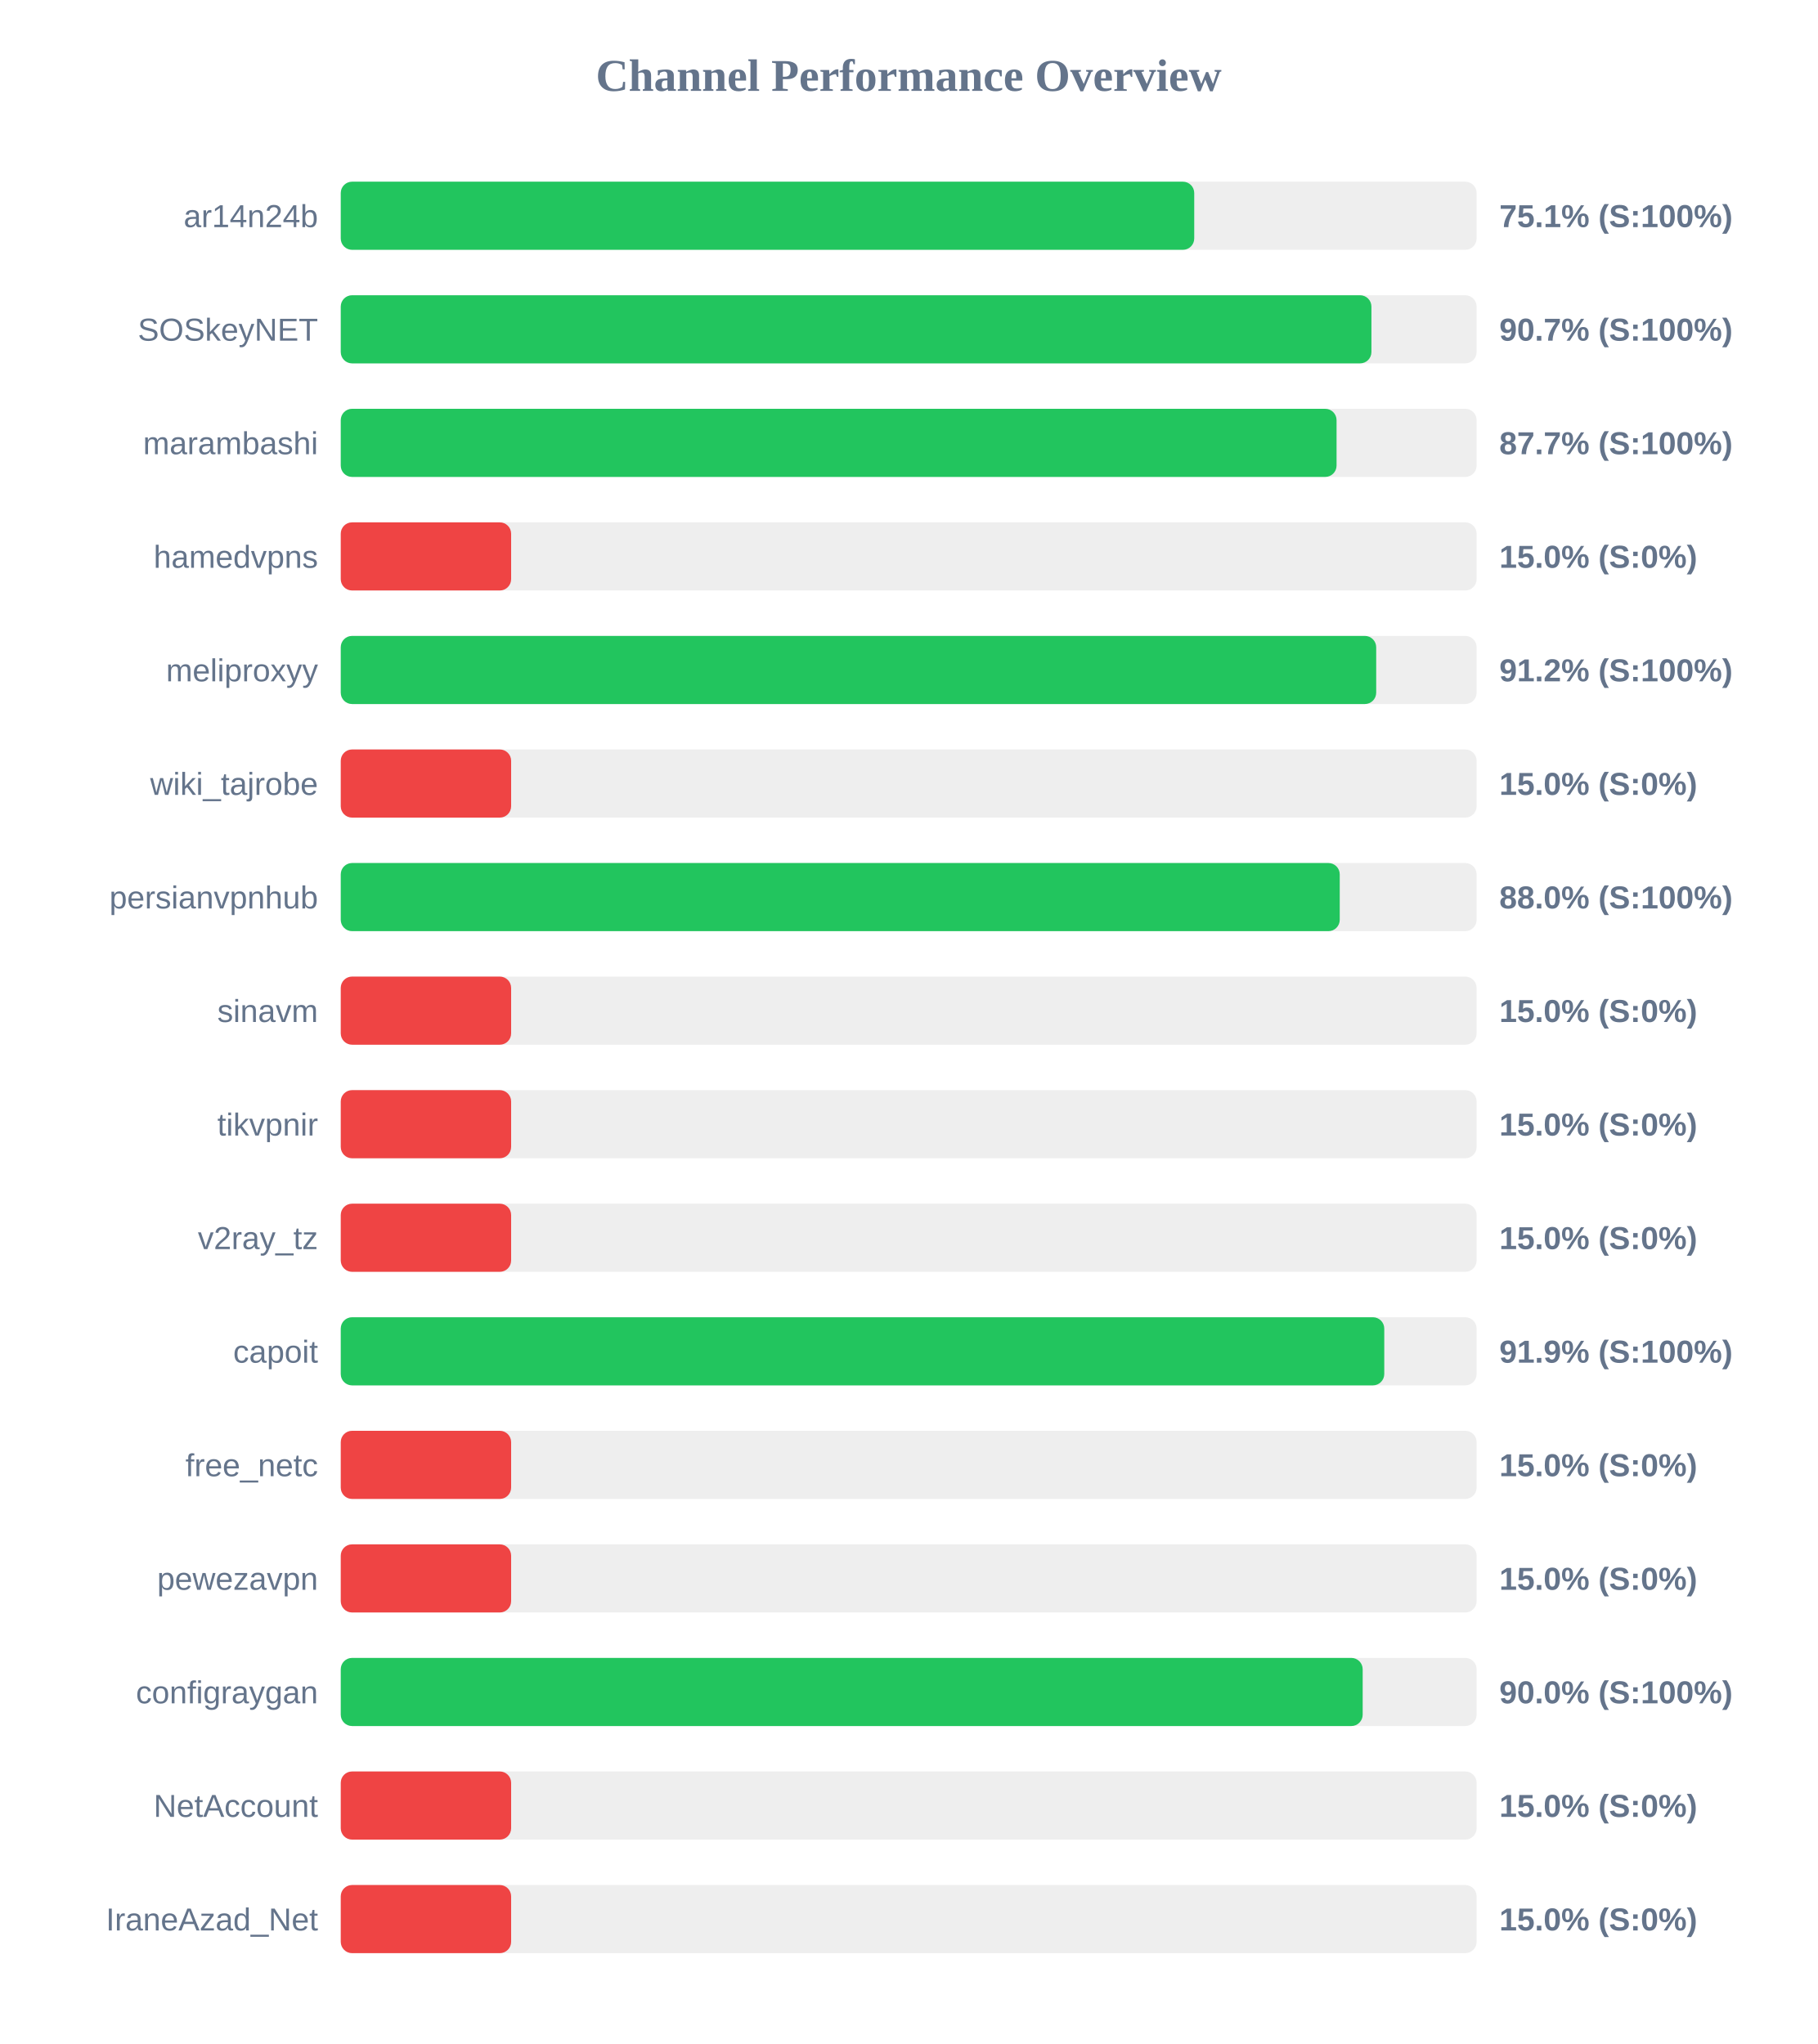
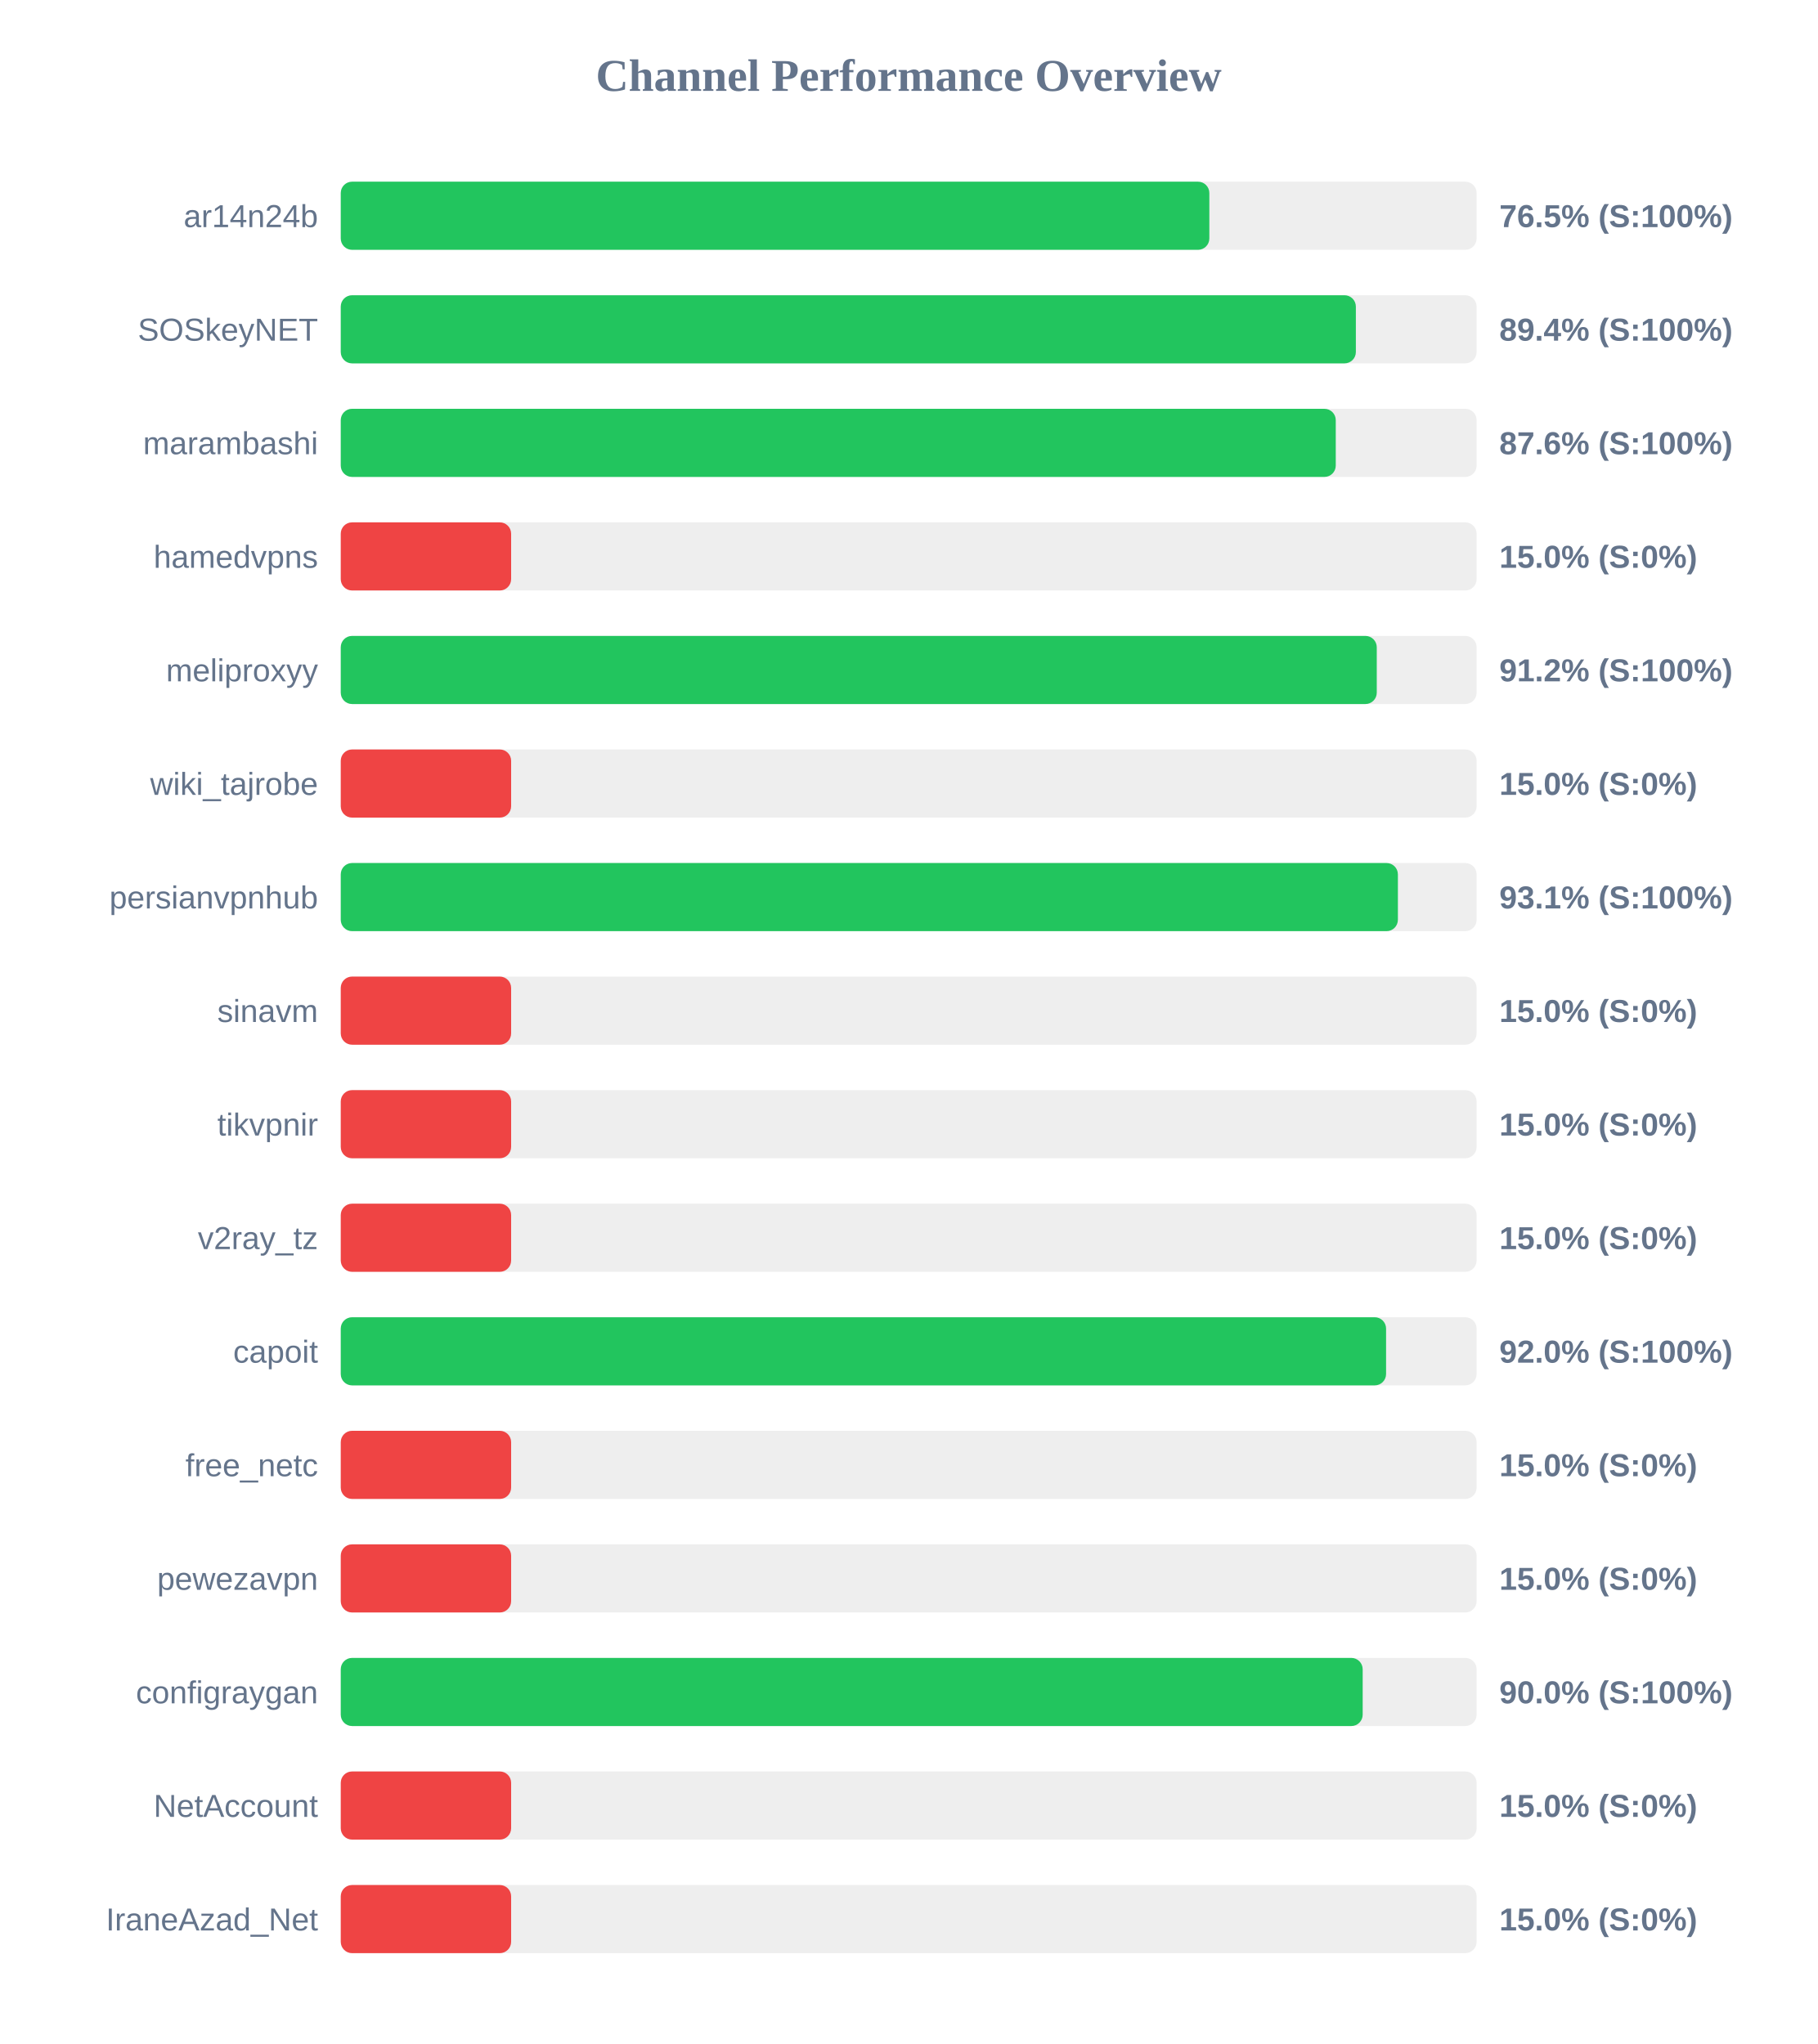
<svg xmlns="http://www.w3.org/2000/svg" width="800" height="900" version="1.1">
  <style>
        .row { font: 14px Arial; fill: #64748b; }
        .score { font: bold 14px Arial; fill: #64748b; }
    </style>
  <text x="400" y="40" text-anchor="middle" font-size="20px" font-weight="bold" fill="#64748b">Channel Performance Overview</text>
  <rect x="150" y="80" width="500" height="30" fill="#eee" rx="5" />
-   <rect x="150" y="80" width="375.7" height="30" fill="#22c55e" rx="5" />
+   <rect x="150" y="80" width="382.35" height="30" fill="#22c55e" rx="5" />
  <text x="140" y="100" text-anchor="end" class="row">ar14n24b</text>
-   <text x="660" y="100" text-anchor="start" class="score">75.1% (S:100%)</text>
+   <text x="660" y="100" text-anchor="start" class="score">76.5% (S:100%)</text>
  <rect x="150" y="130" width="500" height="30" fill="#eee" rx="5" />
-   <rect x="150" y="130" width="453.7" height="30" fill="#22c55e" rx="5" />
+   <rect x="150" y="130" width="446.85" height="30" fill="#22c55e" rx="5" />
  <text x="140" y="150" text-anchor="end" class="row">SOSkeyNET</text>
-   <text x="660" y="150" text-anchor="start" class="score">90.7% (S:100%)</text>
+   <text x="660" y="150" text-anchor="start" class="score">89.4% (S:100%)</text>
  <rect x="150" y="180" width="500" height="30" fill="#eee" rx="5" />
-   <rect x="150" y="180" width="438.35" height="30" fill="#22c55e" rx="5" />
+   <rect x="150" y="180" width="438.0" height="30" fill="#22c55e" rx="5" />
  <text x="140" y="200" text-anchor="end" class="row">marambashi</text>
-   <text x="660" y="200" text-anchor="start" class="score">87.7% (S:100%)</text>
+   <text x="660" y="200" text-anchor="start" class="score">87.6% (S:100%)</text>
  <rect x="150" y="230" width="500" height="30" fill="#eee" rx="5" />
  <rect x="150" y="230" width="75.0" height="30" fill="#ef4444" rx="5" />
  <text x="140" y="250" text-anchor="end" class="row">hamedvpns</text>
  <text x="660" y="250" text-anchor="start" class="score">15.0% (S:0%)</text>
  <rect x="150" y="280" width="500" height="30" fill="#eee" rx="5" />
-   <rect x="150" y="280" width="455.8" height="30" fill="#22c55e" rx="5" />
+   <rect x="150" y="280" width="456.05" height="30" fill="#22c55e" rx="5" />
  <text x="140" y="300" text-anchor="end" class="row">meliproxyy</text>
  <text x="660" y="300" text-anchor="start" class="score">91.2% (S:100%)</text>
  <rect x="150" y="330" width="500" height="30" fill="#eee" rx="5" />
  <rect x="150" y="330" width="75.0" height="30" fill="#ef4444" rx="5" />
  <text x="140" y="350" text-anchor="end" class="row">wiki_tajrobe</text>
  <text x="660" y="350" text-anchor="start" class="score">15.0% (S:0%)</text>
  <rect x="150" y="380" width="500" height="30" fill="#eee" rx="5" />
-   <rect x="150" y="380" width="439.75" height="30" fill="#22c55e" rx="5" />
+   <rect x="150" y="380" width="465.35" height="30" fill="#22c55e" rx="5" />
  <text x="140" y="400" text-anchor="end" class="row">persianvpnhub</text>
-   <text x="660" y="400" text-anchor="start" class="score">88.0% (S:100%)</text>
+   <text x="660" y="400" text-anchor="start" class="score">93.1% (S:100%)</text>
  <rect x="150" y="430" width="500" height="30" fill="#eee" rx="5" />
  <rect x="150" y="430" width="75.0" height="30" fill="#ef4444" rx="5" />
  <text x="140" y="450" text-anchor="end" class="row">sinavm</text>
  <text x="660" y="450" text-anchor="start" class="score">15.0% (S:0%)</text>
  <rect x="150" y="480" width="500" height="30" fill="#eee" rx="5" />
  <rect x="150" y="480" width="75.0" height="30" fill="#ef4444" rx="5" />
  <text x="140" y="500" text-anchor="end" class="row">tikvpnir</text>
  <text x="660" y="500" text-anchor="start" class="score">15.0% (S:0%)</text>
  <rect x="150" y="530" width="500" height="30" fill="#eee" rx="5" />
  <rect x="150" y="530" width="75.0" height="30" fill="#ef4444" rx="5" />
  <text x="140" y="550" text-anchor="end" class="row">v2ray_tz</text>
  <text x="660" y="550" text-anchor="start" class="score">15.0% (S:0%)</text>
  <rect x="150" y="580" width="500" height="30" fill="#eee" rx="5" />
-   <rect x="150" y="580" width="459.35" height="30" fill="#22c55e" rx="5" />
+   <rect x="150" y="580" width="460.15" height="30" fill="#22c55e" rx="5" />
  <text x="140" y="600" text-anchor="end" class="row">capoit</text>
-   <text x="660" y="600" text-anchor="start" class="score">91.9% (S:100%)</text>
+   <text x="660" y="600" text-anchor="start" class="score">92.0% (S:100%)</text>
  <rect x="150" y="630" width="500" height="30" fill="#eee" rx="5" />
  <rect x="150" y="630" width="75.0" height="30" fill="#ef4444" rx="5" />
  <text x="140" y="650" text-anchor="end" class="row">free_netc</text>
  <text x="660" y="650" text-anchor="start" class="score">15.0% (S:0%)</text>
  <rect x="150" y="680" width="500" height="30" fill="#eee" rx="5" />
  <rect x="150" y="680" width="75.0" height="30" fill="#ef4444" rx="5" />
  <text x="140" y="700" text-anchor="end" class="row">pewezavpn</text>
  <text x="660" y="700" text-anchor="start" class="score">15.0% (S:0%)</text>
  <rect x="150" y="730" width="500" height="30" fill="#eee" rx="5" />
  <rect x="150" y="730" width="449.85" height="30" fill="#22c55e" rx="5" />
  <text x="140" y="750" text-anchor="end" class="row">configraygan</text>
  <text x="660" y="750" text-anchor="start" class="score">90.0% (S:100%)</text>
  <rect x="150" y="780" width="500" height="30" fill="#eee" rx="5" />
  <rect x="150" y="780" width="75.0" height="30" fill="#ef4444" rx="5" />
  <text x="140" y="800" text-anchor="end" class="row">NetAccount</text>
  <text x="660" y="800" text-anchor="start" class="score">15.0% (S:0%)</text>
  <rect x="150" y="830" width="500" height="30" fill="#eee" rx="5" />
  <rect x="150" y="830" width="75.0" height="30" fill="#ef4444" rx="5" />
  <text x="140" y="850" text-anchor="end" class="row">IraneAzad_Net</text>
  <text x="660" y="850" text-anchor="start" class="score">15.0% (S:0%)</text>
</svg>
